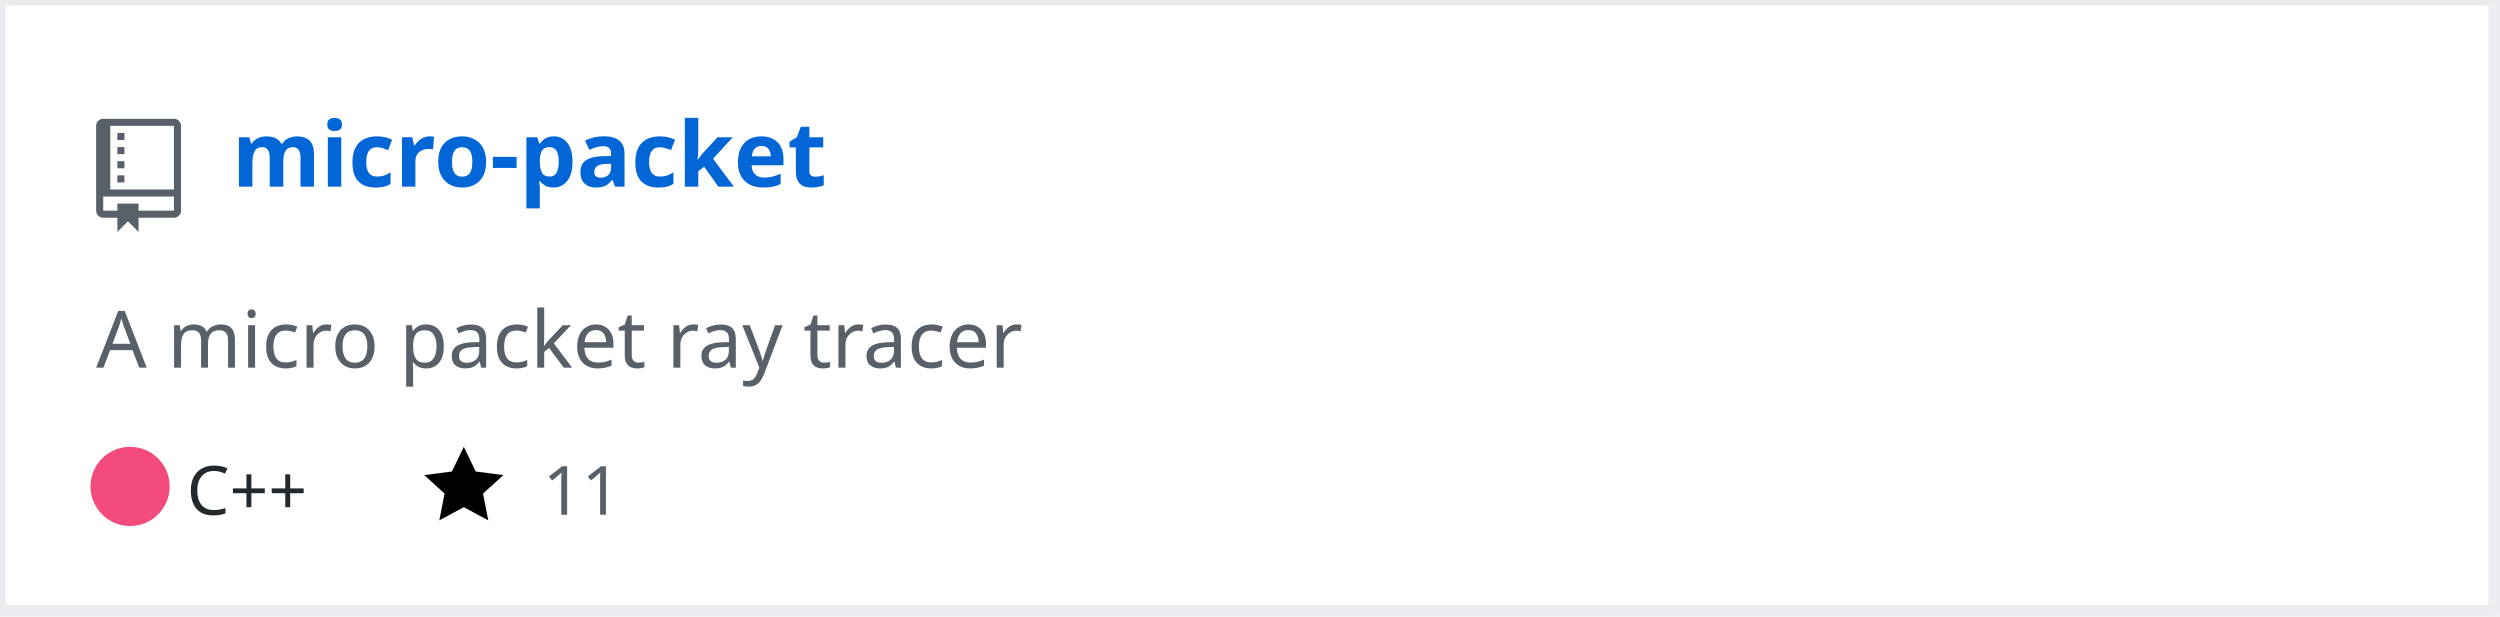
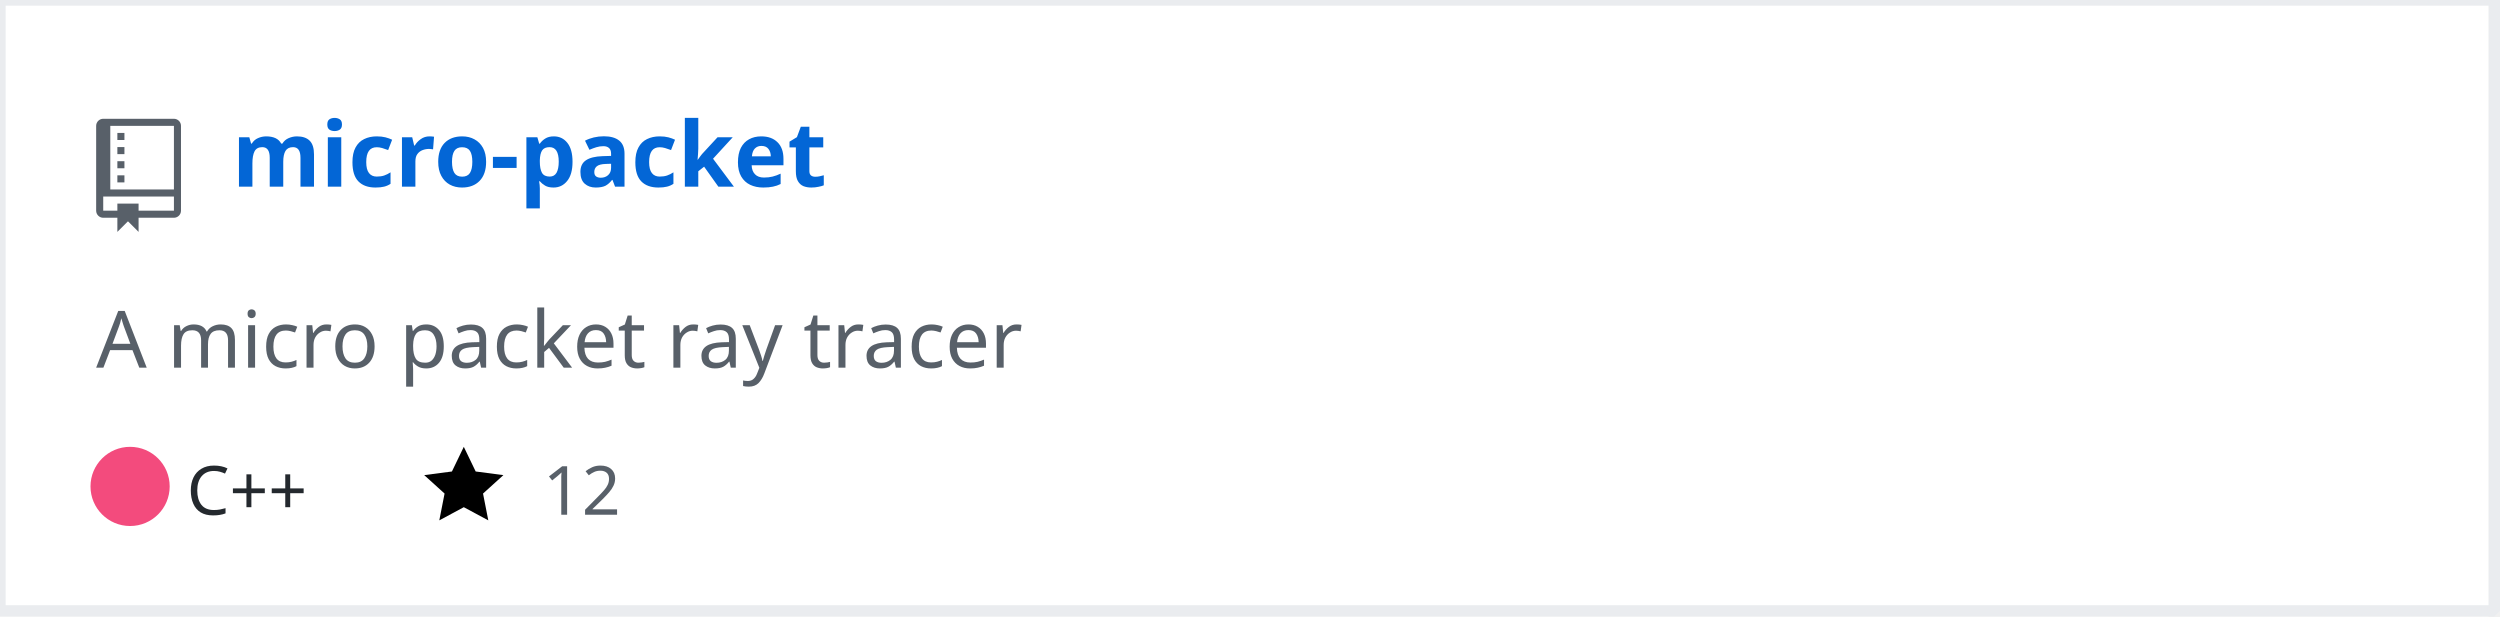
<svg xmlns="http://www.w3.org/2000/svg" width="442" height="109" version="1.2" baseProfile="tiny" data-reactroot="">
  <defs />
  <g fill="none" stroke="black" stroke-width="1" fill-rule="evenodd" stroke-linecap="square" stroke-linejoin="bevel">
    <g fill="#ffffff" fill-opacity="1" stroke="none" transform="matrix(1,0,0,1,0,0)">
      <rect x="0" y="0" width="440" height="109" />
    </g>
    <rect x="0" y="0" width="441" height="108" stroke="#eaecef" stroke-width="2" />
    <g fill="#586069" fill-opacity="1" stroke="none" transform="matrix(1.25,0,0,1.25,17,21)">
      <path vector-effect="none" fill-rule="evenodd" d="M4,9 L3,9 L3,8 L4,8 L4,9 M4,6 L3,6 L3,7 L4,7 L4,6 M4,4 L3,4 L3,5 L4,5 L4,4 M4,2 L3,2 L3,3 L4,3 L4,2 M12,1 L12,13 C12,13.55 11.55,14 11,14 L6,14 L6,16 L4.5,14.5 L3,16 L3,14 L1,14 C0.45,14 0,13.55 0,13 L0,1 C0,0.45 0.45,0 1,0 L11,0 C11.55,0 12,0.45 12,1 M11,11 L1,11 L1,13 L3,13 L3,12 L6,12 L6,13 L11,13 L11,11 M11,1 L2,1 L2,10 L11,10 L11,1" />
    </g>
    <g fill="#0366d6" fill-opacity="1" stroke="#0366d6" stroke-opacity="1" stroke-width="1" stroke-linecap="square" stroke-linejoin="bevel" transform="matrix(1,0,0,1,0,0)">
      <a target="" href="https://github.com/Twinklebear/micro-packet">
        <text fill="#0366d6" fill-opacity="1" stroke="none" xml:space="preserve" x="41" y="33" font-family="sans-serif" font-size="16" font-weight="630" font-style="normal">micro-packet</text>
      </a>
    </g>
    <g fill="#586069" fill-opacity="1" stroke="#586069" stroke-opacity="1" stroke-width="1" stroke-linecap="square" stroke-linejoin="bevel" transform="matrix(1,0,0,1,0,0)">
      <text fill="#586069" fill-opacity="1" stroke="none" xml:space="preserve" x="17" y="65" font-family="sans-serif" font-size="14" font-weight="400" font-style="normal">A micro packet ray tracer </text>
    </g>
    <g fill="#24292e" fill-opacity="1" stroke="#24292e" stroke-opacity="1" stroke-width="1" stroke-linecap="square" stroke-linejoin="bevel" transform="matrix(1,0,0,1,0,0)">
      <text fill="#24292e" fill-opacity="1" stroke="none" xml:space="preserve" x="33" y="91" font-family="sans-serif" font-size="12" font-weight="400" font-style="normal">C++</text>
    </g>
    <g fill="#000000" fill-opacity="1" stroke="none" transform="matrix(1,0,0,1,75,78)">
      <a target="" href="https://github.com/Twinklebear/micro-packet/stargazers">
        <path vector-effect="none" fill-rule="evenodd" d="M14,6 L9.1,5.36 L7,1 L4.9,5.36 L0,6 L3.6,9.26 L2.67,14 L7,11.67 L11.33,14 L10.4,9.26 L14,6" />
      </a>
    </g>
    <g fill="#586069" fill-opacity="1" stroke="#586069" stroke-opacity="1" stroke-width="1" stroke-linecap="square" stroke-linejoin="bevel" transform="matrix(1,0,0,1,0,0)">
      <a target="" href="https://github.com/Twinklebear/micro-packet/stargazers">
-         <text fill="#586069" fill-opacity="1" stroke="none" xml:space="preserve" x="96" y="91" font-family="sans-serif" font-size="12" font-weight="400" font-style="normal">11</text>
+         <text fill="#586069" fill-opacity="1" stroke="none" xml:space="preserve" x="96" y="91" font-family="sans-serif" font-size="12" font-weight="400" font-style="normal">12</text>
      </a>
    </g>
    <g fill="#000000" fill-opacity="1" stroke="none" transform="matrix(1,0,0,1,138,78)" />
    <g fill="#586069" fill-opacity="1" stroke="#586069" stroke-opacity="1" stroke-width="1" stroke-linecap="square" stroke-linejoin="bevel" transform="matrix(1,0,0,1,0,0)" />
    <circle cx="23" cy="86" r="7" stroke="none" fill="#f34b7d" />
  </g>
</svg>
